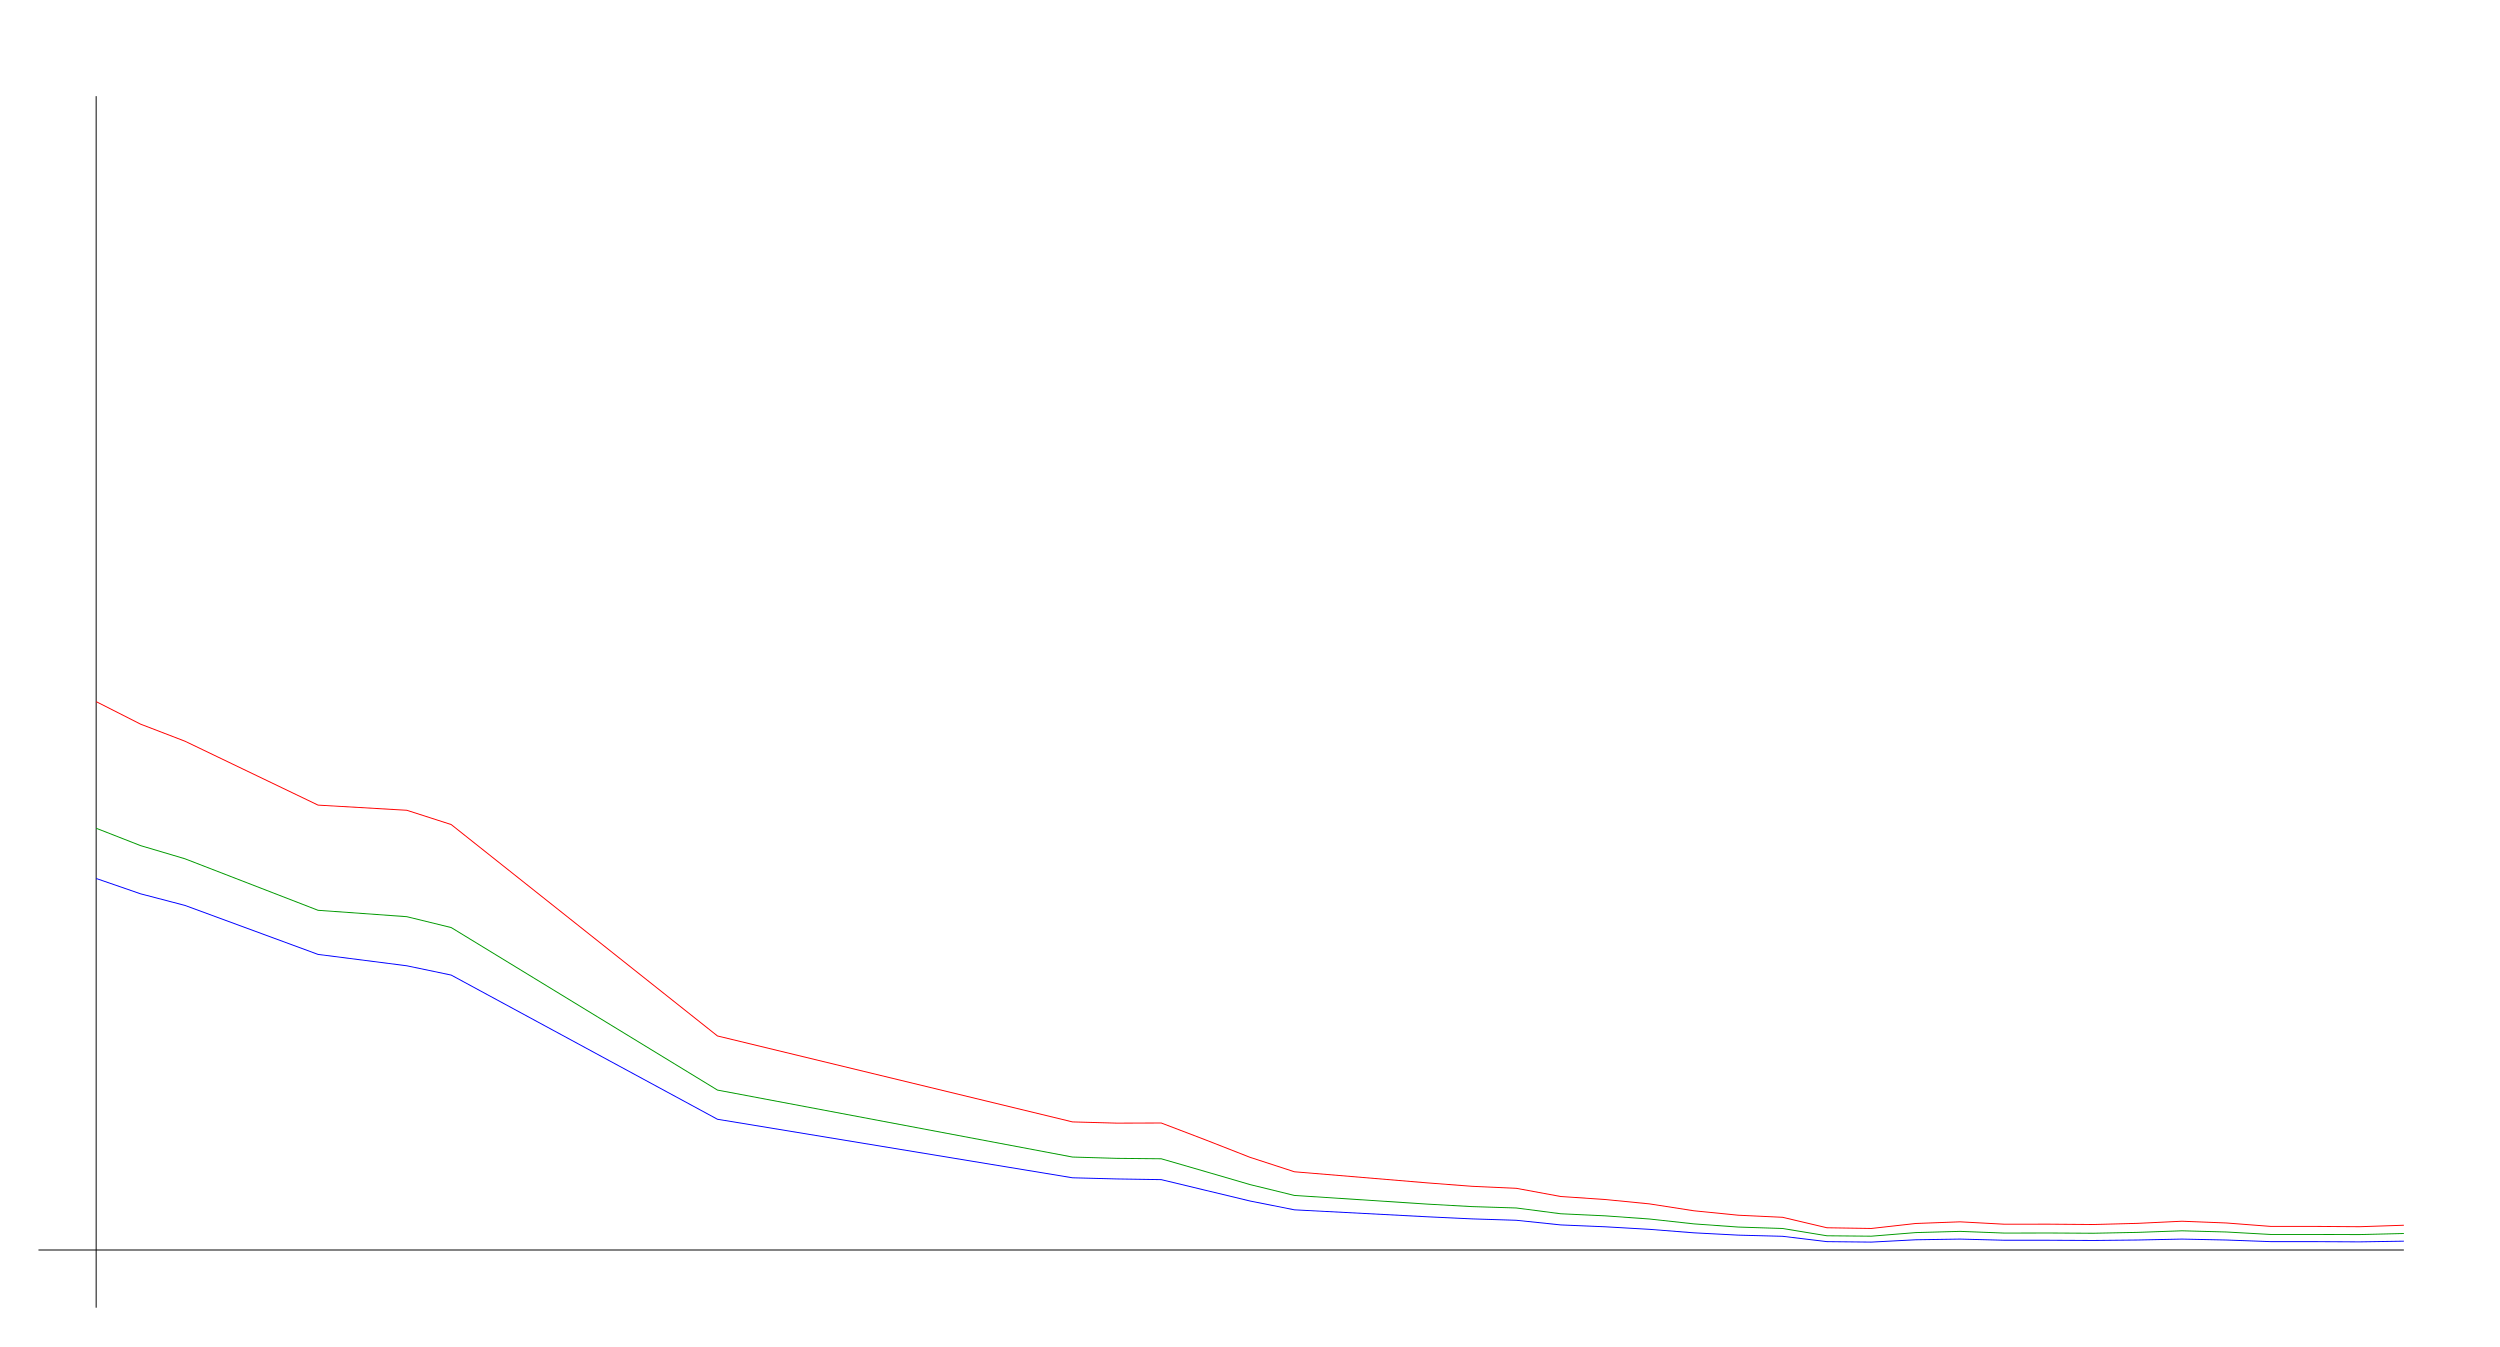
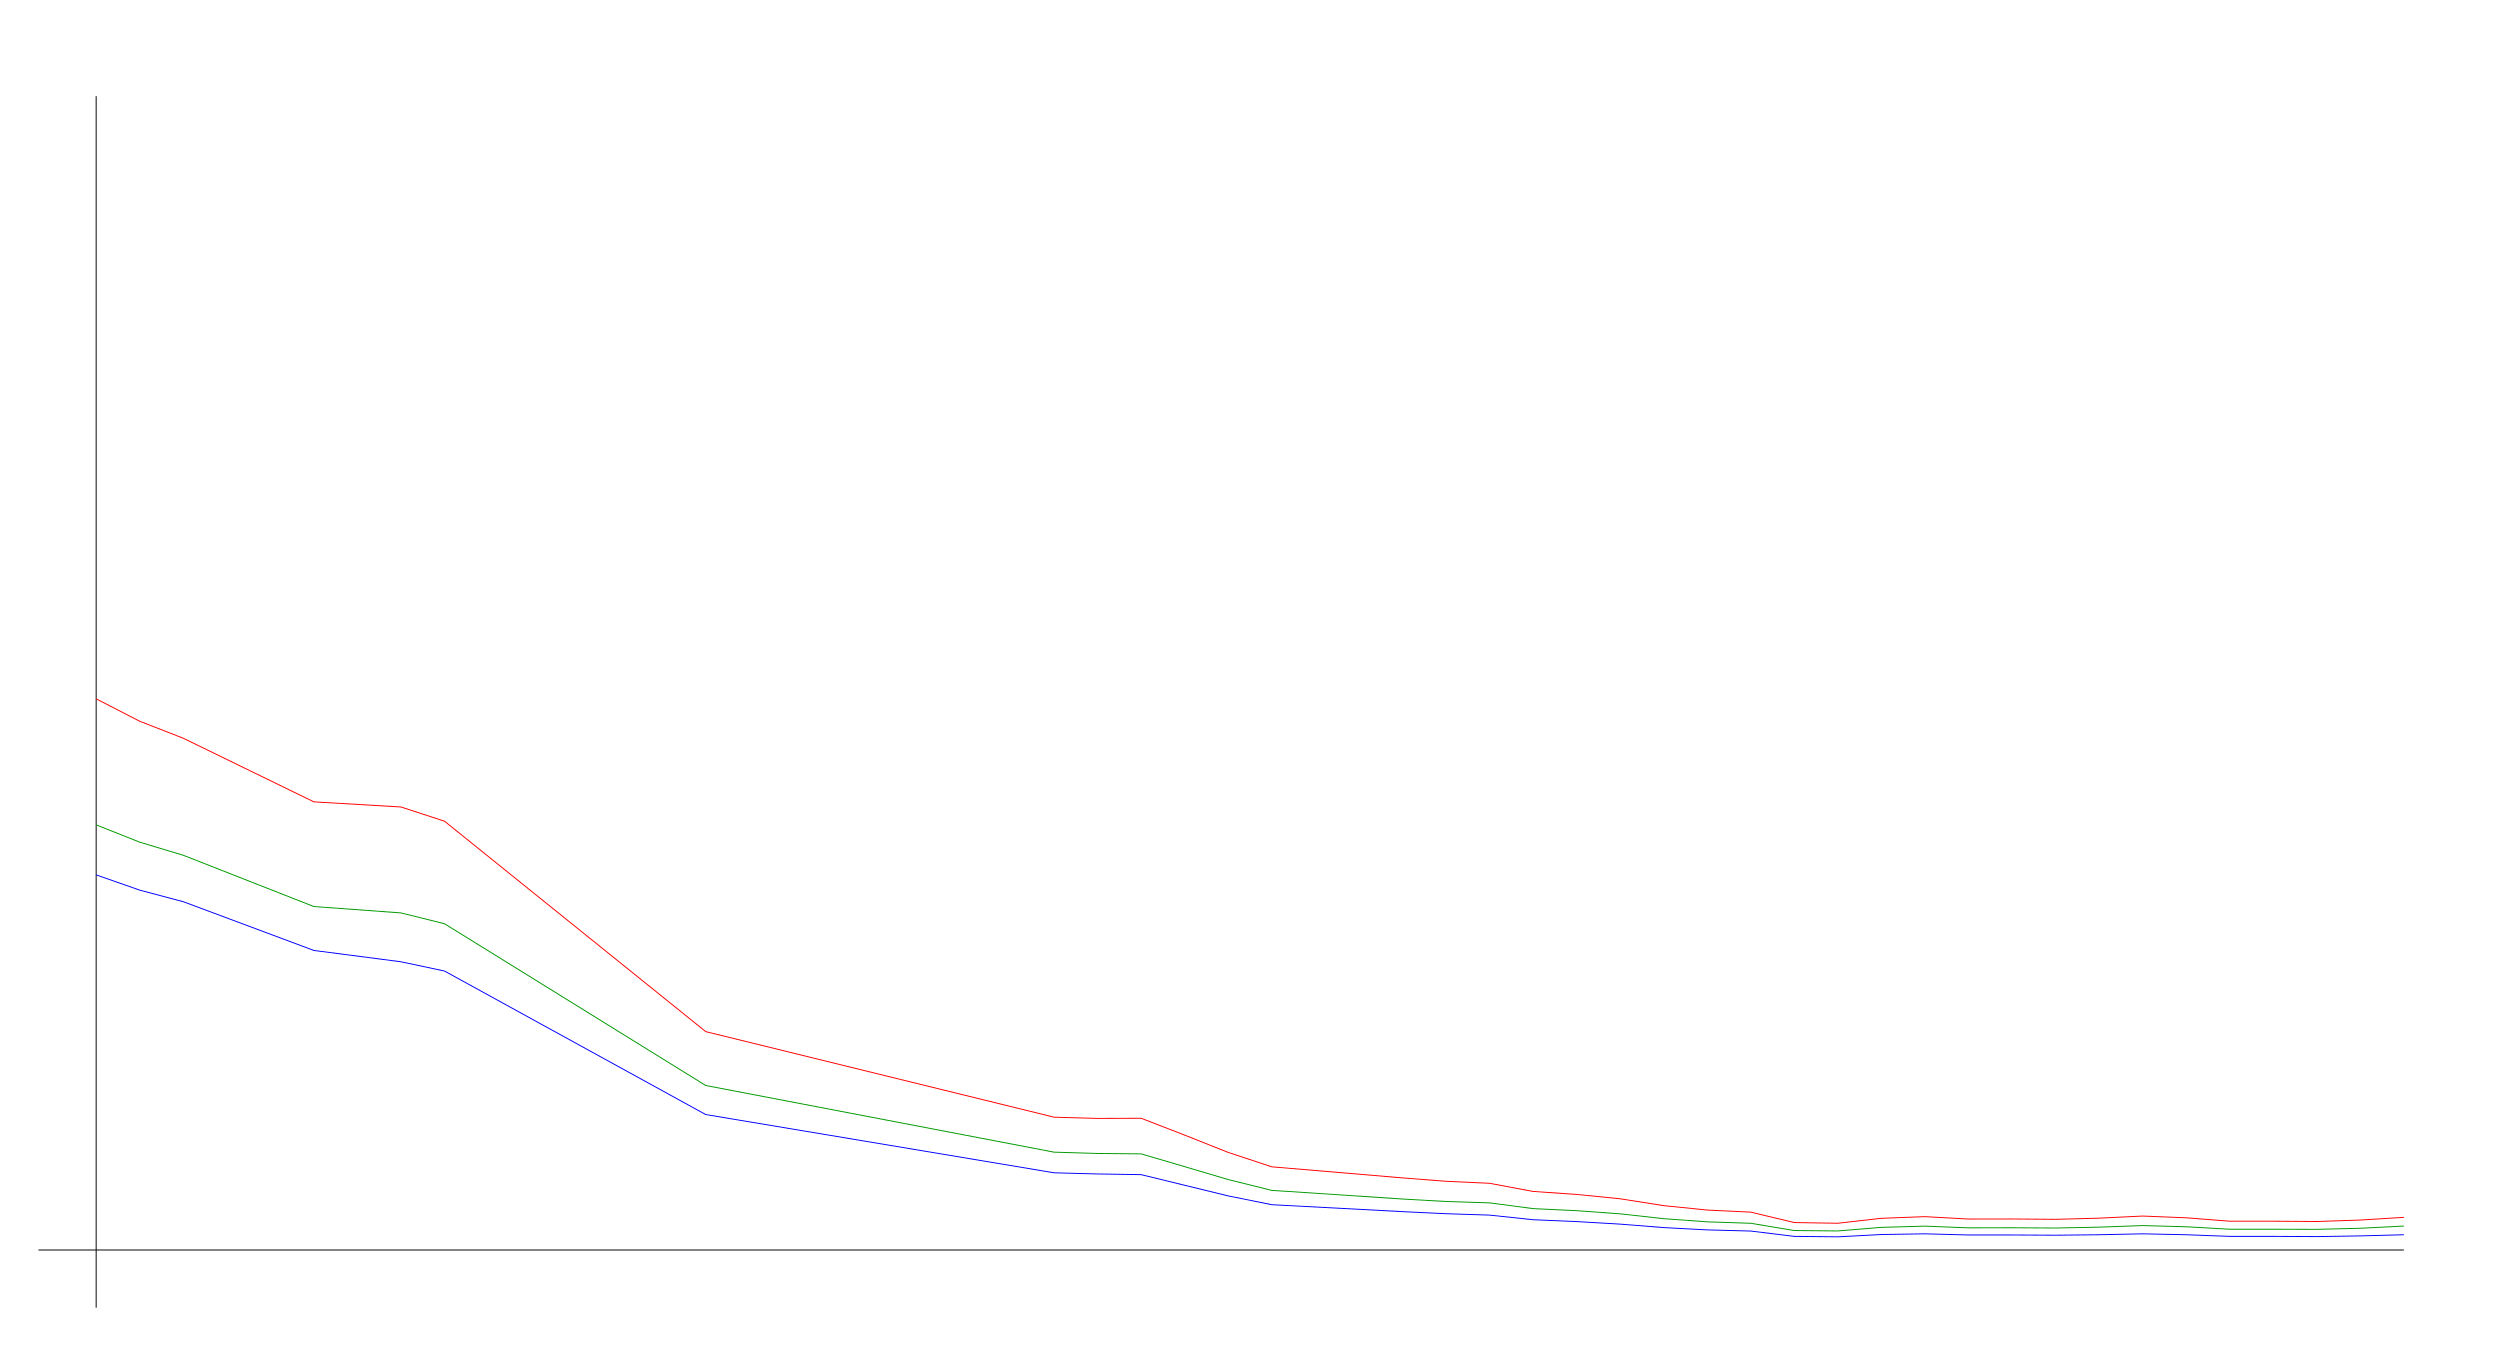
<svg xmlns="http://www.w3.org/2000/svg" width="650" height="350" version="1.1" id="sparkleline_DE-BB">
  <g id="layer1">
    <path style="fill:none;stroke:#000000;stroke-width:0.25px;" d="M 25,340 25,25" id="vertical_axis" />
    <path style="fill:none;stroke:#000000;stroke-width:0.25px;" d="M 10,325 625,325" id="horizontal_axis" />
-     <path style="fill:none;stroke:#0000ff;stroke-width:0.25px;" d="M 25.0,228.405 36.538,232.39 48.077,235.408 82.692,248.147 105.769,251.105 117.308,253.52 186.538,291.01 278.846,306.224 290.385,306.525 301.923,306.706 313.462,309.484 325.0,312.261 336.538,314.555 371.154,316.366 382.692,316.909 394.231,317.271 405.769,318.479 417.308,318.962 428.846,319.626 440.385,320.531 451.923,321.135 463.462,321.437 475.0,322.825 486.538,322.946 498.077,322.343 509.615,322.161 521.154,322.463 532.692,322.463 544.231,322.524 555.769,322.403 567.308,322.161 578.846,322.403 590.385,322.825 601.923,322.825 613.462,322.886 625.0,322.705" id="cases7_100k" />
-     <path style="fill:none;stroke:#009900;stroke-width:0.25px;" d="M 25.0,215.344 36.538,219.859 48.077,223.28 82.692,236.677 105.769,238.339 117.308,241.164 186.538,283.42 278.846,300.831 290.385,301.171 301.923,301.282 313.462,304.622 325.0,307.99 336.538,310.815 371.154,313.071 382.692,313.714 394.231,314.074 405.769,315.576 417.308,316.116 428.846,316.94 440.385,318.206 451.923,319.032 463.462,319.407 475.0,321.302 486.538,321.41 498.077,320.474 509.615,320.155 521.154,320.6 532.692,320.579 544.231,320.645 555.769,320.418 567.308,320.008 578.846,320.317 590.385,320.961 601.923,320.961 613.462,320.99 625.0,320.711" id="cases7_100k_nofullvac" />
-     <path style="fill:none;stroke:#ff0000;stroke-width:0.25px;" d="M 25.0,182.421 36.538,188.276 48.077,192.711 82.692,209.329 105.769,210.67 117.308,214.382 186.538,269.349 278.846,291.696 290.385,292.016 301.923,291.979 313.462,296.382 325.0,300.902 336.538,304.66 371.154,307.552 382.692,308.436 394.231,308.96 405.769,311.089 417.308,311.872 428.846,313.007 440.385,314.799 451.923,315.954 463.462,316.497 475.0,319.217 486.538,319.402 498.077,318.106 509.615,317.675 521.154,318.297 532.692,318.284 544.231,318.375 555.769,318.072 567.308,317.52 578.846,317.973 590.385,318.865 601.923,318.865 613.462,318.946 625.0,318.562" id="cases7_100k_novac" />
+     <path style="fill:none;stroke:#0000ff;stroke-width:0.25px;" d="M 25.0,227.469 36.321,231.435 47.642,234.44 81.604,247.12 104.245,250.064 115.566,252.468 183.491,289.786 274.057,304.929 285.377,305.229 296.698,305.41 308.019,308.174 319.34,310.938 330.66,313.222 364.623,315.025 375.943,315.565 387.264,315.926 398.585,317.128 409.906,317.609 421.226,318.27 432.547,319.171 443.868,319.772 455.189,320.072 466.509,321.455 477.83,321.575 489.151,320.974 500.472,320.793 511.792,321.094 523.113,321.094 534.434,321.154 545.755,321.034 557.075,320.793 568.396,321.034 579.717,321.455 591.038,321.455 602.358,321.515 613.679,321.334 625.0,321.034" id="cases7_100k" />
+     <path style="fill:none;stroke:#009900;stroke-width:0.25px;" d="M 25.0,214.468 36.321,218.963 47.642,222.368 81.604,235.703 104.245,237.357 115.566,240.168 183.491,282.231 274.057,299.561 285.377,299.9 296.698,300.01 308.019,303.335 319.34,306.687 330.66,309.499 364.623,311.745 375.943,312.385 387.264,312.743 398.585,314.238 409.906,314.776 421.226,315.597 432.547,316.856 443.868,317.678 455.189,318.051 466.509,319.938 477.83,320.046 489.151,319.114 500.472,318.796 511.792,319.239 523.113,319.218 534.434,319.284 545.755,319.059 557.075,318.65 568.396,318.957 579.717,319.598 591.038,319.598 602.358,319.628 613.679,319.35 625.0,318.775" id="cases7_100k_nofullvac" />
+     <path style="fill:none;stroke:#ff0000;stroke-width:0.25px;" d="M 25.0,181.696 36.321,187.524 47.642,191.939 81.604,208.48 104.245,209.815 115.566,213.51 183.491,268.224 274.057,290.469 285.377,290.787 296.698,290.75 308.019,295.133 319.34,299.632 330.66,303.373 364.623,306.252 375.943,307.131 387.264,307.653 398.585,309.772 409.906,310.551 421.226,311.682 432.547,313.465 443.868,314.615 455.189,315.155 466.509,317.863 477.83,318.047 489.151,316.757 500.472,316.328 511.792,316.947 523.113,316.934 534.434,317.024 545.755,316.723 557.075,316.173 568.396,316.624 579.717,317.512 591.038,317.512 602.358,317.593 613.679,317.21 625.0,316.51" id="cases7_100k_novac" />
  </g>
</svg>
